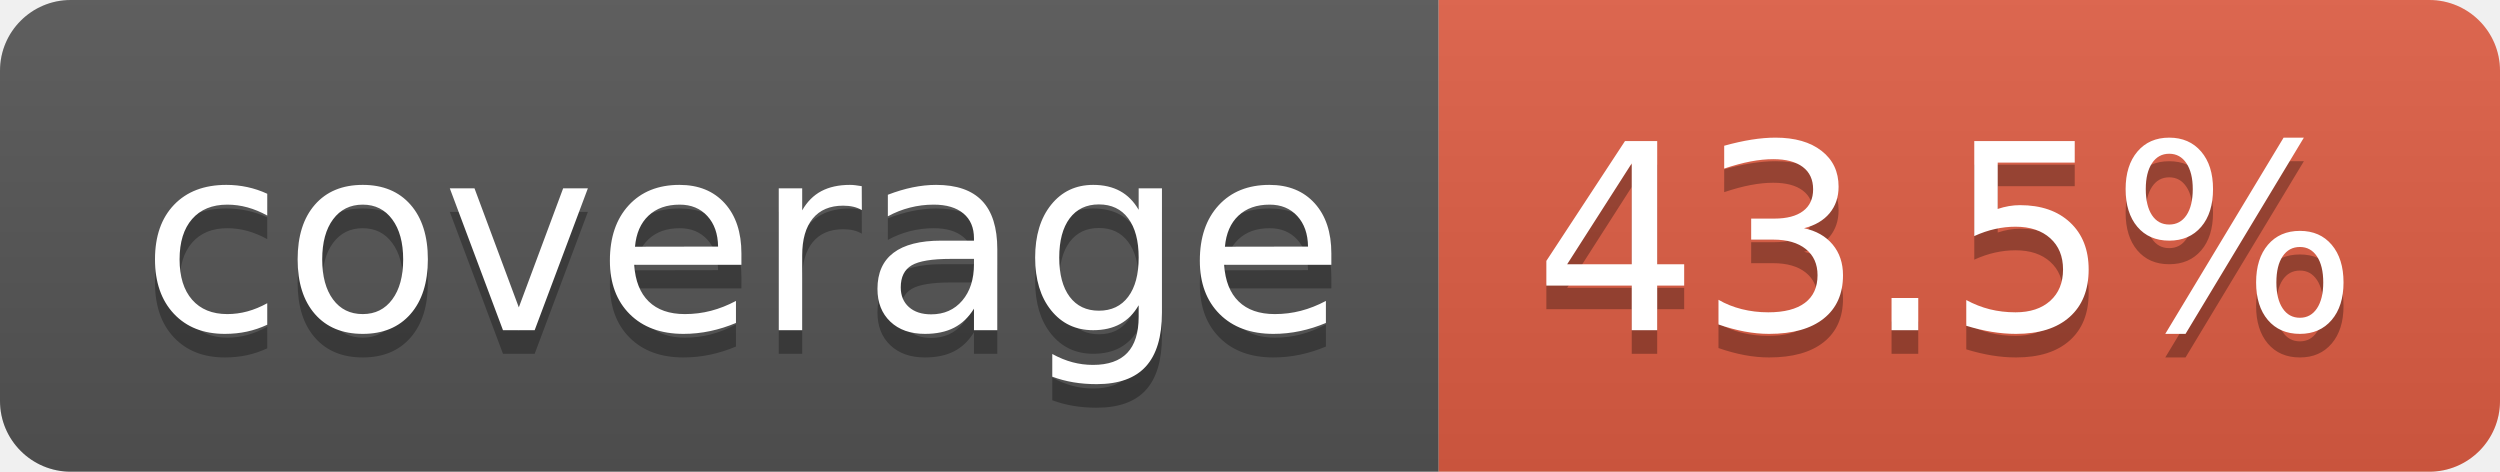
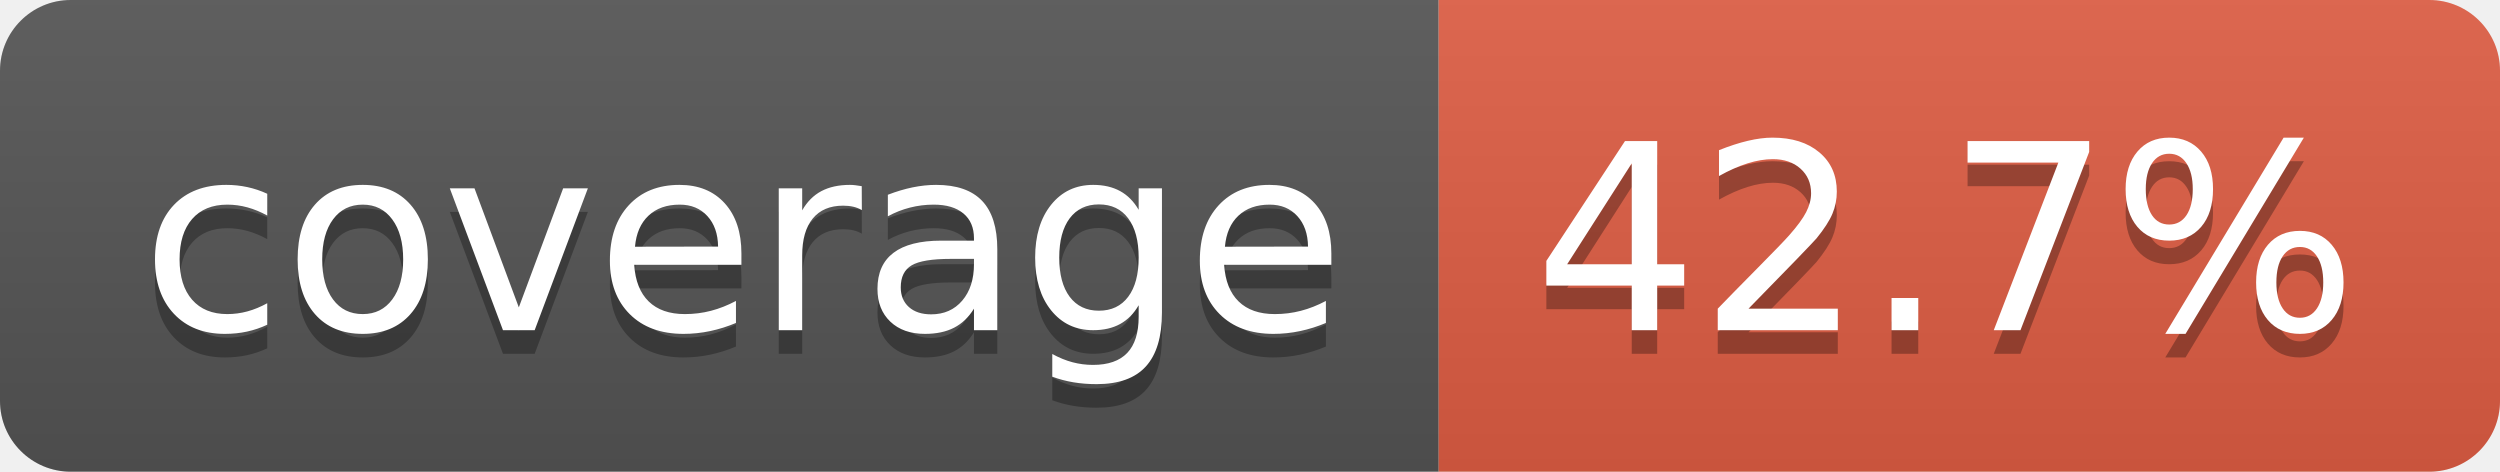
- <svg xmlns="http://www.w3.org/2000/svg" width="106" height="20" role="img" aria-label="coverage: 43.5%">
+ <svg xmlns="http://www.w3.org/2000/svg" width="106" height="20" role="img" aria-label="coverage: 42.7%">
  <linearGradient id="s" x2="0" y2="100%">
    <stop offset="0" stop-color="#bbb" stop-opacity=".1" />
    <stop offset="1" stop-opacity=".1" />
  </linearGradient>
  <clipPath id="r">
    <rect width="106" height="20" rx="3" fill="#fff" />
  </clipPath>
  <g clip-path="url(#r)">
    <rect width="61" height="20" fill="#555" />
    <rect x="61" width="45" height="20" fill="#e05d44" />
    <rect width="106" height="20" fill="url(#s)" />
  </g>
  <g fill="#fff" text-anchor="middle" font-family="Verdana,Geneva,DejaVu Sans,sans-serif" text-rendering="geometricPrecision" font-size="110">
    <text aria-hidden="true" x="315" y="150" fill="#010101" fill-opacity=".3" transform="scale(.1)" textLength="510">coverage</text>
    <text x="315" y="140" transform="scale(.1)" fill="#fff" textLength="510">coverage</text>
-     <text aria-hidden="true" x="825" y="150" fill="#010101" fill-opacity=".3" transform="scale(.1)" textLength="350">43.5%</text>
-     <text x="825" y="140" transform="scale(.1)" fill="#fff" textLength="350">43.5%</text>
+     <text aria-hidden="true" x="825" y="150" fill="#010101" fill-opacity=".3" transform="scale(.1)" textLength="350">42.7%</text>
+     <text x="825" y="140" transform="scale(.1)" fill="#fff" textLength="350">42.7%</text>
  </g>
</svg>
